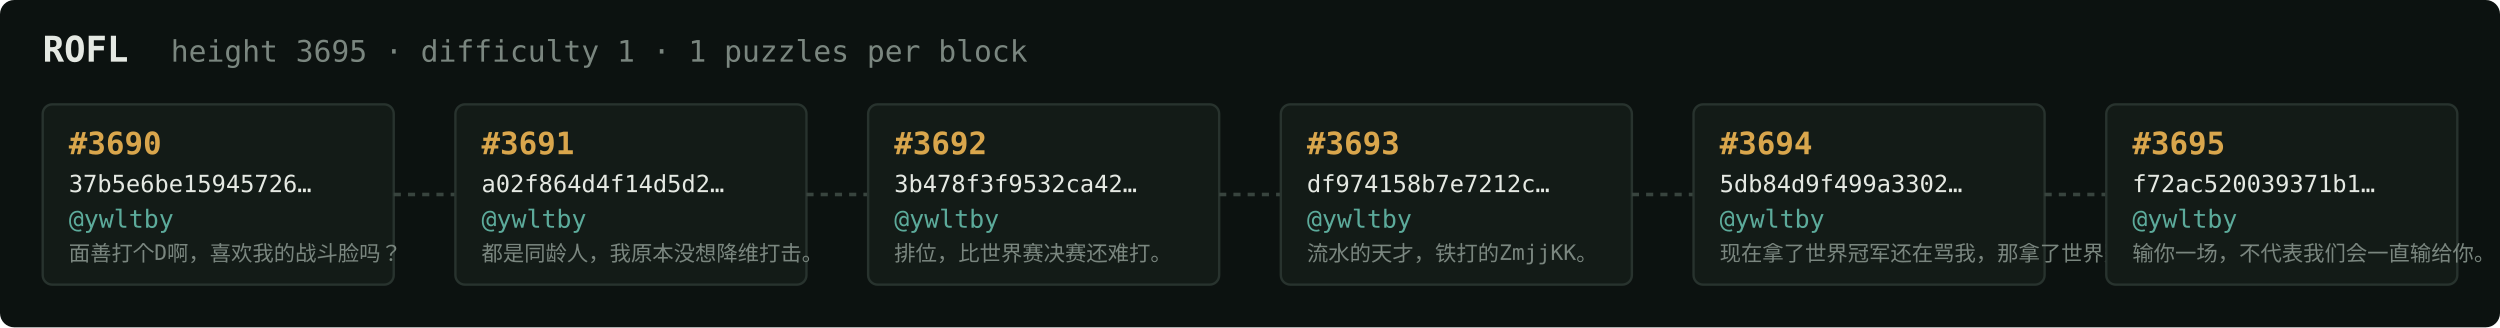
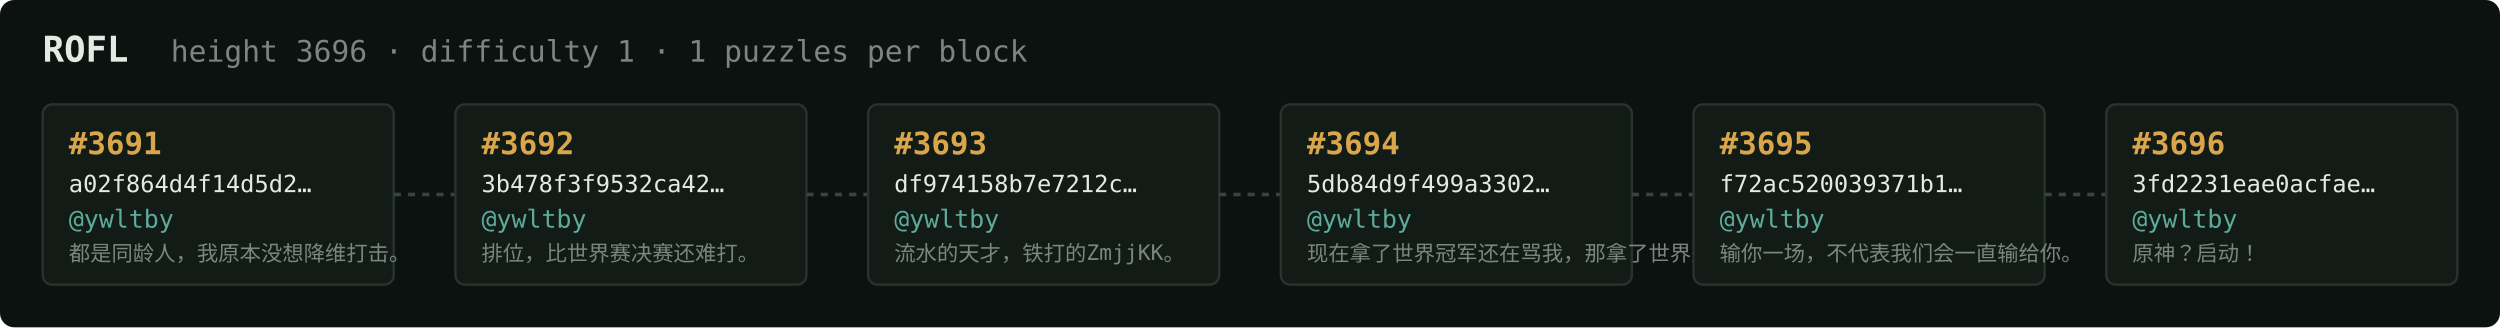
<svg xmlns="http://www.w3.org/2000/svg" width="1054" height="138" viewBox="0 0 1054 138" font-family="ui-monospace,SFMono-Regular,Menlo,monospace">
  <rect fill="#0c1210" width="1054" height="138" rx="6" />
  <text x="18" y="26" fill="#e5e9e3" font-size="15" font-weight="700">ROFL</text>
-   <text x="72" y="26" fill="#7a867f" font-size="12.5">height 3695 · difficulty 1 · 1 puzzles per block</text>
+   <text x="72" y="26" fill="#7a867f" font-size="12.5">height 3696 · difficulty 1 · 1 puzzles per block</text>
  <rect x="18" y="44" width="148" height="76" rx="4" fill="#131b17" stroke="#28332e" stroke-width="1" />
-   <text x="29" y="65" fill="#d9a64c" font-size="13" font-weight="700">#3690</text>
-   <text x="29" y="81" fill="#e5e9e3" font-size="10">37b5e6be15945726…</text>
+   <text x="29" y="65" fill="#d9a64c" font-size="13" font-weight="700">#3691</text>
+   <text x="29" y="81" fill="#e5e9e3" font-size="10">a02f864d4f14d5d2…</text>
  <text x="29" y="96" fill="#5cab9b" font-size="10.5">@ywltby</text>
-   <text x="29" y="110" fill="#7a867f" font-size="9">面善打个D啊，喜欢我的战斗脸吗？</text>
+   <text x="29" y="110" fill="#7a867f" font-size="9">都是同龄人，我原本没想降维打击。</text>
  <line x1="166" y1="82.0" x2="192" y2="82.0" stroke="#38443e" stroke-width="1.5" stroke-dasharray="3 3" />
  <rect x="192" y="44" width="148" height="76" rx="4" fill="#131b17" stroke="#28332e" stroke-width="1" />
-   <text x="203" y="65" fill="#d9a64c" font-size="13" font-weight="700">#3691</text>
-   <text x="203" y="81" fill="#e5e9e3" font-size="10">a02f864d4f14d5d2…</text>
+   <text x="203" y="65" fill="#d9a64c" font-size="13" font-weight="700">#3692</text>
+   <text x="203" y="81" fill="#e5e9e3" font-size="10">3b478f3f9532ca42…</text>
  <text x="203" y="96" fill="#5cab9b" font-size="10.5">@ywltby</text>
-   <text x="203" y="110" fill="#7a867f" font-size="9">都是同龄人，我原本没想降维打击。</text>
+   <text x="203" y="110" fill="#7a867f" font-size="9">排位，比世界赛决赛还难打。</text>
  <line x1="340" y1="82.0" x2="366" y2="82.0" stroke="#38443e" stroke-width="1.5" stroke-dasharray="3 3" />
  <rect x="366" y="44" width="148" height="76" rx="4" fill="#131b17" stroke="#28332e" stroke-width="1" />
-   <text x="377" y="65" fill="#d9a64c" font-size="13" font-weight="700">#3692</text>
-   <text x="377" y="81" fill="#e5e9e3" font-size="10">3b478f3f9532ca42…</text>
+   <text x="377" y="65" fill="#d9a64c" font-size="13" font-weight="700">#3693</text>
+   <text x="377" y="81" fill="#e5e9e3" font-size="10">df974158b7e7212c…</text>
  <text x="377" y="96" fill="#5cab9b" font-size="10.5">@ywltby</text>
-   <text x="377" y="110" fill="#7a867f" font-size="9">排位，比世界赛决赛还难打。</text>
+   <text x="377" y="110" fill="#7a867f" font-size="9">流水的天才，铁打的ZmjjKK。</text>
  <line x1="514" y1="82.0" x2="540" y2="82.0" stroke="#38443e" stroke-width="1.5" stroke-dasharray="3 3" />
  <rect x="540" y="44" width="148" height="76" rx="4" fill="#131b17" stroke="#28332e" stroke-width="1" />
-   <text x="551" y="65" fill="#d9a64c" font-size="13" font-weight="700">#3693</text>
-   <text x="551" y="81" fill="#e5e9e3" font-size="10">df974158b7e7212c…</text>
+   <text x="551" y="65" fill="#d9a64c" font-size="13" font-weight="700">#3694</text>
+   <text x="551" y="81" fill="#e5e9e3" font-size="10">5db84d9f499a3302…</text>
  <text x="551" y="96" fill="#5cab9b" font-size="10.5">@ywltby</text>
-   <text x="551" y="110" fill="#7a867f" font-size="9">流水的天才，铁打的ZmjjKK。</text>
+   <text x="551" y="110" fill="#7a867f" font-size="9">现在拿了世界冠军还在骂我，那拿了世界冠军有…</text>
  <line x1="688" y1="82.0" x2="714" y2="82.0" stroke="#38443e" stroke-width="1.5" stroke-dasharray="3 3" />
  <rect x="714" y="44" width="148" height="76" rx="4" fill="#131b17" stroke="#28332e" stroke-width="1" />
-   <text x="725" y="65" fill="#d9a64c" font-size="13" font-weight="700">#3694</text>
-   <text x="725" y="81" fill="#e5e9e3" font-size="10">5db84d9f499a3302…</text>
+   <text x="725" y="65" fill="#d9a64c" font-size="13" font-weight="700">#3695</text>
+   <text x="725" y="81" fill="#e5e9e3" font-size="10">f72ac520039371b1…</text>
  <text x="725" y="96" fill="#5cab9b" font-size="10.5">@ywltby</text>
-   <text x="725" y="110" fill="#7a867f" font-size="9">现在拿了世界冠军还在骂我，那拿了世界冠军有…</text>
+   <text x="725" y="110" fill="#7a867f" font-size="9">输你一场，不代表我们会一直输给你。</text>
  <line x1="862" y1="82.0" x2="888" y2="82.0" stroke="#38443e" stroke-width="1.5" stroke-dasharray="3 3" />
  <rect x="888" y="44" width="148" height="76" rx="4" fill="#131b17" stroke="#28332e" stroke-width="1" />
-   <text x="899" y="65" fill="#d9a64c" font-size="13" font-weight="700">#3695</text>
-   <text x="899" y="81" fill="#e5e9e3" font-size="10">f72ac520039371b1…</text>
+   <text x="899" y="65" fill="#d9a64c" font-size="13" font-weight="700">#3696</text>
+   <text x="899" y="81" fill="#e5e9e3" font-size="10">3fd2231eae0acfae…</text>
  <text x="899" y="96" fill="#5cab9b" font-size="10.5">@ywltby</text>
-   <text x="899" y="110" fill="#7a867f" font-size="9">输你一场，不代表我们会一直输给你。</text>
+   <text x="899" y="110" fill="#7a867f" font-size="9">原神？启动！</text>
</svg>
